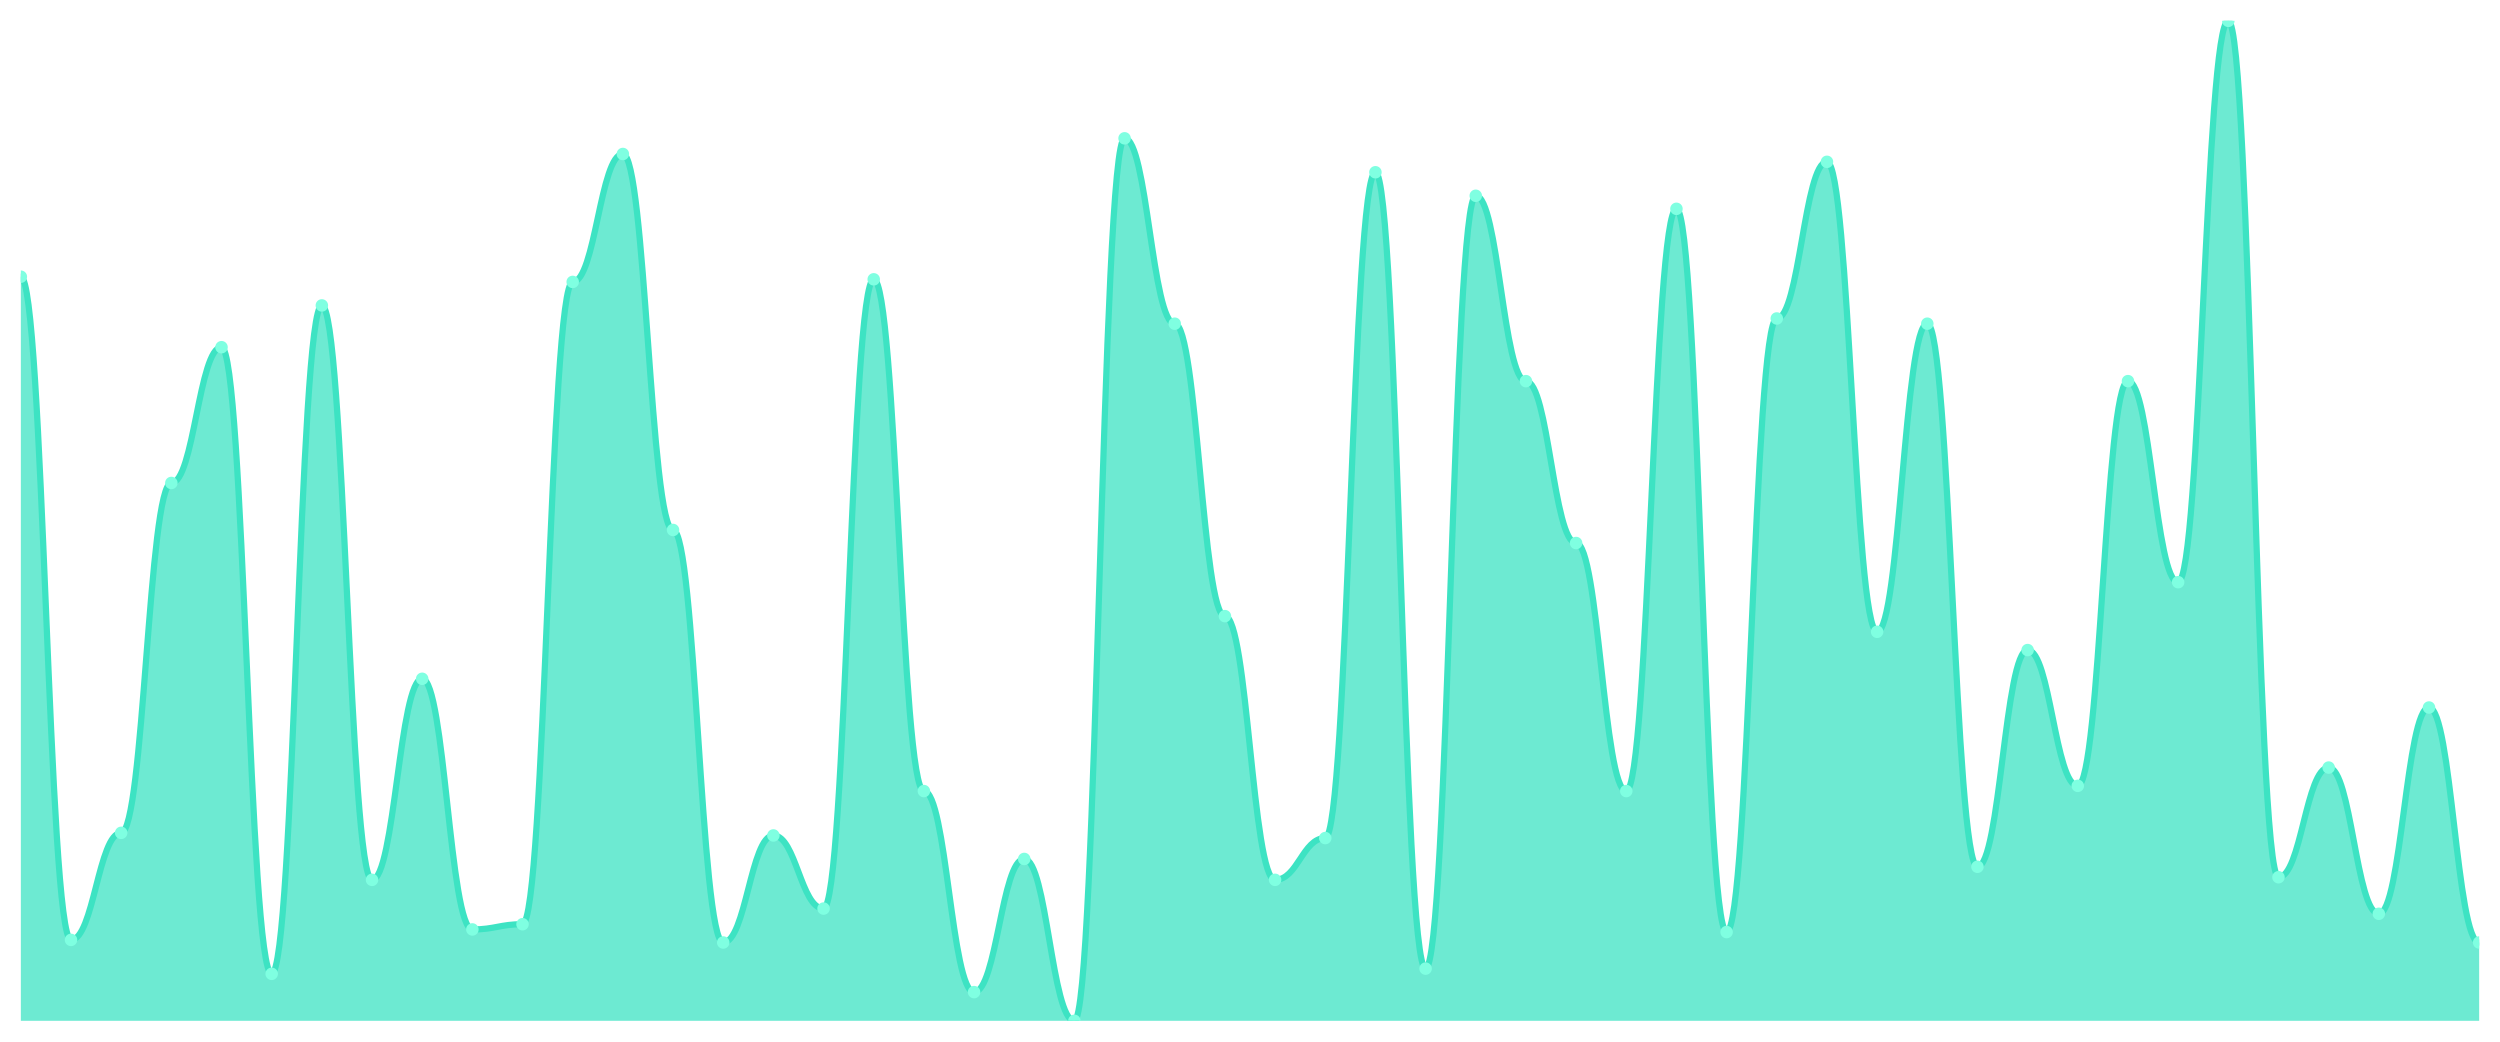
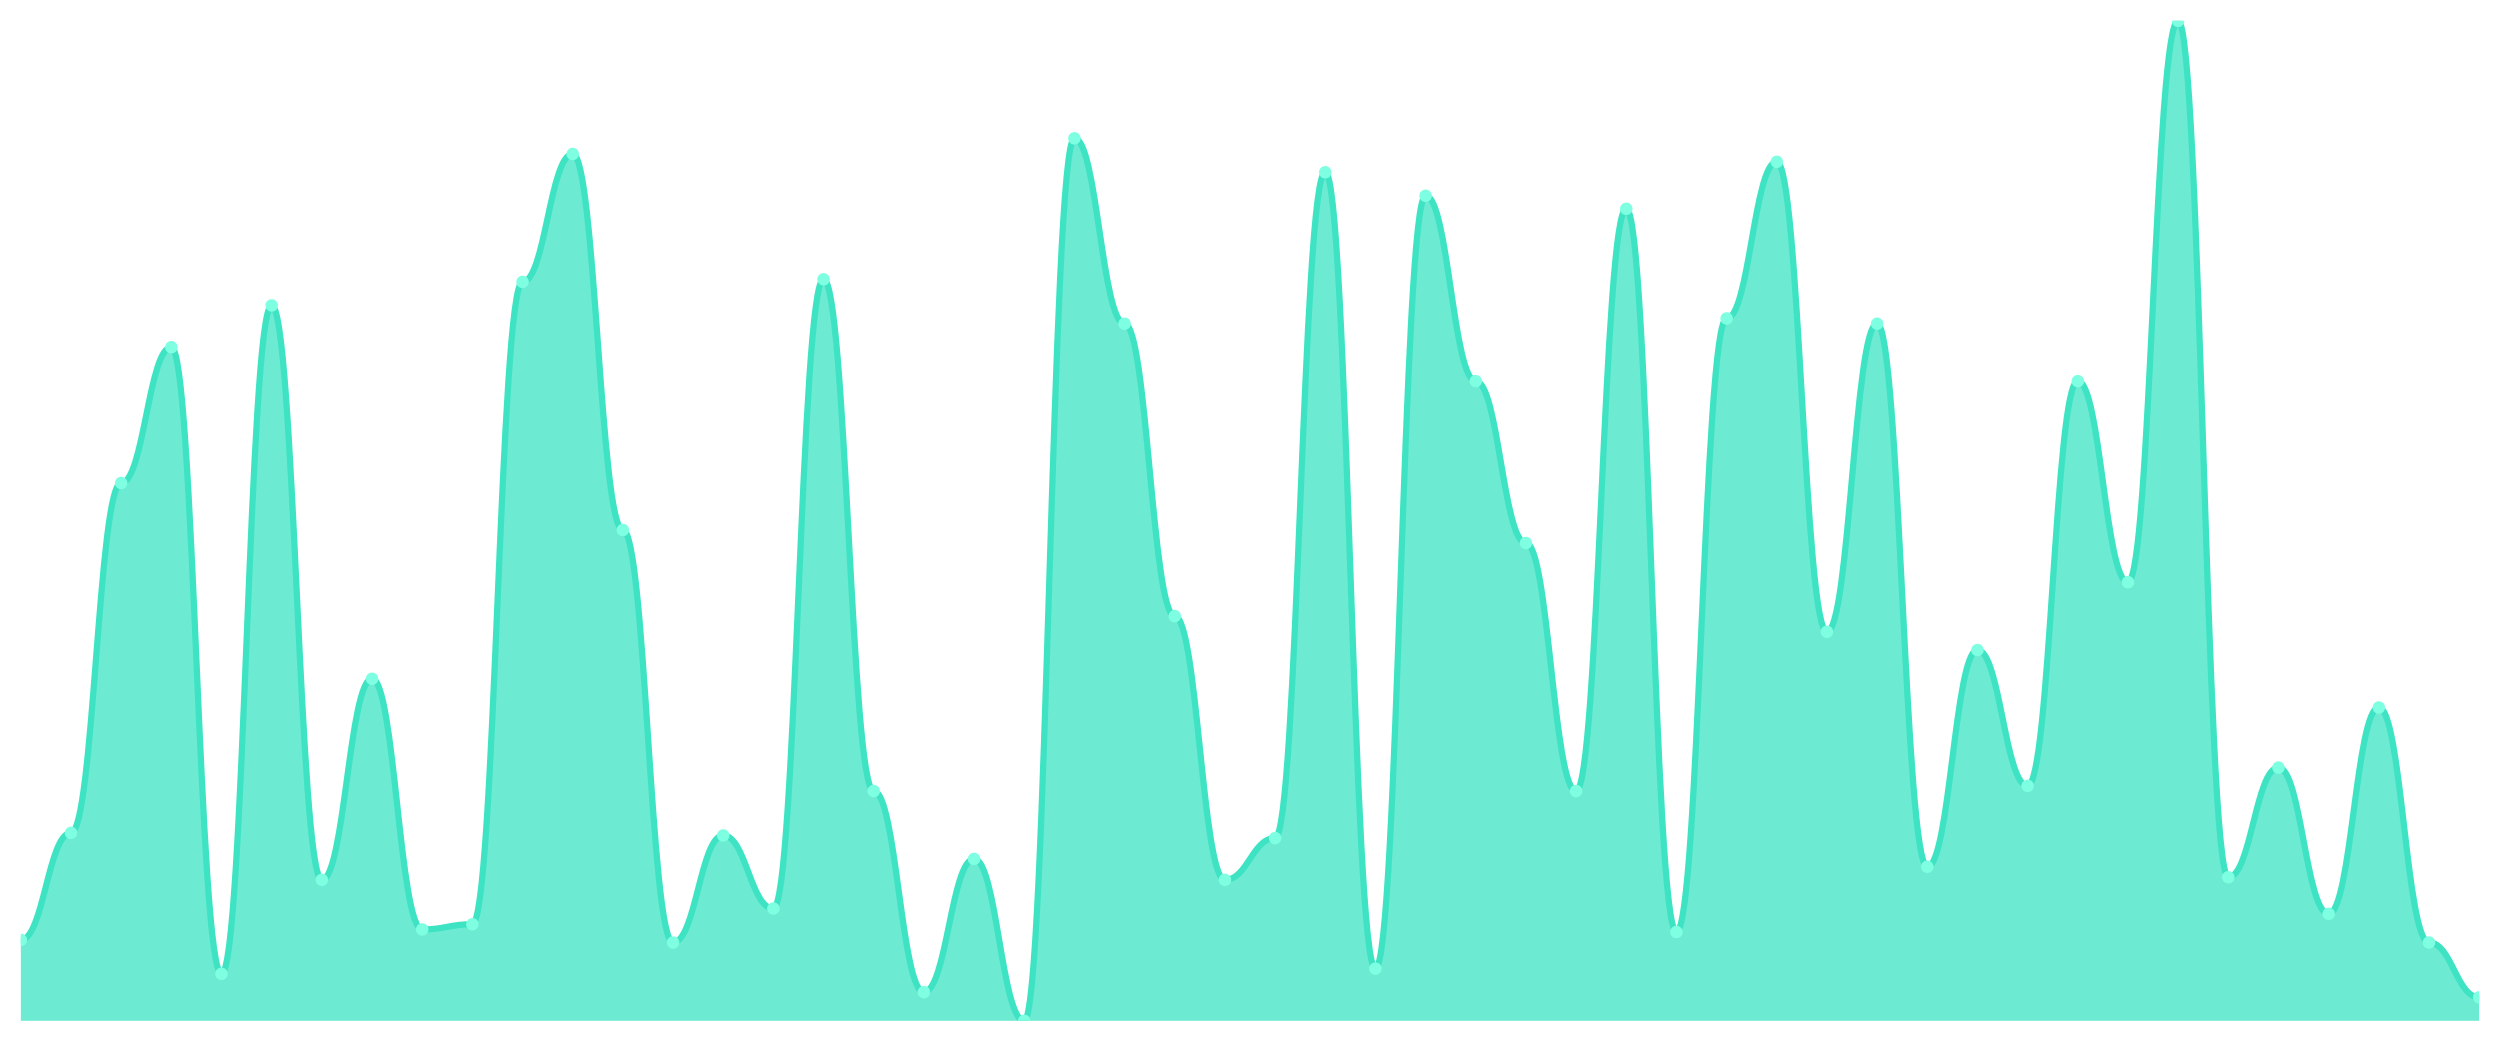
<svg xmlns="http://www.w3.org/2000/svg" viewBox="0 0 1200 500" width="1200" height="500">
  <defs>
    <clipPath id="c">
      <rect x="10" y="10" width="1180" height="480" />
    </clipPath>
  </defs>
  <rect width="1200" height="500" fill="none" />
  <g clip-path="url(#c)">
-     <path d="M 10,490 L 10,132.82 C 20.837,132.82 23.245,451.149 34.082,451.149 C 44.918,451.149 47.327,399.765 58.163,399.765 C 69,399.765 71.408,231.828 82.245,231.828 C 93.082,231.828 95.49,166.658 106.327,166.658 C 117.163,166.658 119.571,467.441 130.408,467.441 C 141.245,467.441 143.653,146.606 154.49,146.606 C 165.327,146.606 167.735,422.324 178.571,422.324 C 189.408,422.324 191.816,325.822 202.653,325.822 C 213.49,325.822 215.898,446.136 226.735,446.136 C 237.571,446.136 239.98,443.629 250.816,443.629 C 261.653,443.629 264.061,135.326 274.898,135.326 C 285.735,135.326 288.143,73.916 298.98,73.916 C 309.816,73.916 312.224,254.386 323.061,254.386 C 333.898,254.386 336.306,452.402 347.143,452.402 C 357.98,452.402 360.388,401.018 371.224,401.018 C 382.061,401.018 384.469,436.11 395.306,436.11 C 406.143,436.11 408.551,134.073 419.388,134.073 C 430.224,134.073 432.633,379.713 443.469,379.713 C 454.306,379.713 456.714,476.214 467.551,476.214 C 478.388,476.214 480.796,412.298 491.633,412.298 C 502.469,412.298 504.878,490 515.714,490 C 526.551,490 528.959,66.397 539.796,66.397 C 550.633,66.397 553.041,155.379 563.878,155.379 C 574.714,155.379 577.122,295.744 587.959,295.744 C 598.796,295.744 601.204,422.324 612.041,422.324 C 622.878,422.324 625.286,402.272 636.122,402.272 C 646.959,402.272 649.367,82.689 660.204,82.689 C 671.041,82.689 673.449,464.935 684.286,464.935 C 695.122,464.935 697.531,93.969 708.367,93.969 C 719.204,93.969 721.612,182.95 732.449,182.95 C 743.286,182.95 745.694,260.653 756.531,260.653 C 767.367,260.653 769.776,379.713 780.612,379.713 C 791.449,379.713 793.857,100.235 804.694,100.235 C 815.531,100.235 817.939,447.389 828.776,447.389 C 839.612,447.389 842.02,152.872 852.857,152.872 C 863.694,152.872 866.102,77.676 876.939,77.676 C 887.776,77.676 890.184,303.264 901.02,303.264 C 911.857,303.264 914.265,155.379 925.102,155.379 C 935.939,155.379 938.347,416.057 949.184,416.057 C 960.02,416.057 962.429,312.037 973.265,312.037 C 984.102,312.037 986.51,377.206 997.347,377.206 C 1008.184,377.206 1010.592,182.95 1021.429,182.95 C 1032.265,182.95 1034.673,279.452 1045.51,279.452 C 1056.347,279.452 1058.755,10 1069.592,10 C 1080.429,10 1082.837,421.07 1093.673,421.07 C 1104.51,421.07 1106.918,368.433 1117.755,368.433 C 1128.592,368.433 1131,438.616 1141.837,438.616 C 1152.673,438.616 1155.082,339.608 1165.918,339.608 C 1176.755,339.608 1179.163,452.402 1190,452.402 L 1190,490 Z" fill="rgba(61,227,195,0.75)" />
-     <path d="M 10,132.82 C 20.837,132.82 23.245,451.149 34.082,451.149 C 44.918,451.149 47.327,399.765 58.163,399.765 C 69,399.765 71.408,231.828 82.245,231.828 C 93.082,231.828 95.49,166.658 106.327,166.658 C 117.163,166.658 119.571,467.441 130.408,467.441 C 141.245,467.441 143.653,146.606 154.49,146.606 C 165.327,146.606 167.735,422.324 178.571,422.324 C 189.408,422.324 191.816,325.822 202.653,325.822 C 213.49,325.822 215.898,446.136 226.735,446.136 C 237.571,446.136 239.98,443.629 250.816,443.629 C 261.653,443.629 264.061,135.326 274.898,135.326 C 285.735,135.326 288.143,73.916 298.98,73.916 C 309.816,73.916 312.224,254.386 323.061,254.386 C 333.898,254.386 336.306,452.402 347.143,452.402 C 357.98,452.402 360.388,401.018 371.224,401.018 C 382.061,401.018 384.469,436.11 395.306,436.11 C 406.143,436.11 408.551,134.073 419.388,134.073 C 430.224,134.073 432.633,379.713 443.469,379.713 C 454.306,379.713 456.714,476.214 467.551,476.214 C 478.388,476.214 480.796,412.298 491.633,412.298 C 502.469,412.298 504.878,490 515.714,490 C 526.551,490 528.959,66.397 539.796,66.397 C 550.633,66.397 553.041,155.379 563.878,155.379 C 574.714,155.379 577.122,295.744 587.959,295.744 C 598.796,295.744 601.204,422.324 612.041,422.324 C 622.878,422.324 625.286,402.272 636.122,402.272 C 646.959,402.272 649.367,82.689 660.204,82.689 C 671.041,82.689 673.449,464.935 684.286,464.935 C 695.122,464.935 697.531,93.969 708.367,93.969 C 719.204,93.969 721.612,182.95 732.449,182.95 C 743.286,182.95 745.694,260.653 756.531,260.653 C 767.367,260.653 769.776,379.713 780.612,379.713 C 791.449,379.713 793.857,100.235 804.694,100.235 C 815.531,100.235 817.939,447.389 828.776,447.389 C 839.612,447.389 842.02,152.872 852.857,152.872 C 863.694,152.872 866.102,77.676 876.939,77.676 C 887.776,77.676 890.184,303.264 901.02,303.264 C 911.857,303.264 914.265,155.379 925.102,155.379 C 935.939,155.379 938.347,416.057 949.184,416.057 C 960.02,416.057 962.429,312.037 973.265,312.037 C 984.102,312.037 986.51,377.206 997.347,377.206 C 1008.184,377.206 1010.592,182.95 1021.429,182.95 C 1032.265,182.95 1034.673,279.452 1045.51,279.452 C 1056.347,279.452 1058.755,10 1069.592,10 C 1080.429,10 1082.837,421.07 1093.673,421.07 C 1104.51,421.07 1106.918,368.433 1117.755,368.433 C 1128.592,368.433 1131,438.616 1141.837,438.616 C 1152.673,438.616 1155.082,339.608 1165.918,339.608 C 1176.755,339.608 1179.163,452.402 1190,452.402" fill="none" stroke="#3de3c3" stroke-width="3" stroke-linecap="round" stroke-linejoin="round" />
-     <circle cx="10" cy="132.82" r="3" fill="#7fffe1" />
-     <circle cx="34.082" cy="451.149" r="3" fill="#7fffe1" />
-     <circle cx="58.163" cy="399.765" r="3" fill="#7fffe1" />
-     <circle cx="82.245" cy="231.828" r="3" fill="#7fffe1" />
-     <circle cx="106.327" cy="166.658" r="3" fill="#7fffe1" />
-     <circle cx="130.408" cy="467.441" r="3" fill="#7fffe1" />
-     <circle cx="154.49" cy="146.606" r="3" fill="#7fffe1" />
-     <circle cx="178.571" cy="422.324" r="3" fill="#7fffe1" />
-     <circle cx="202.653" cy="325.822" r="3" fill="#7fffe1" />
-     <circle cx="226.735" cy="446.136" r="3" fill="#7fffe1" />
-     <circle cx="250.816" cy="443.629" r="3" fill="#7fffe1" />
-     <circle cx="274.898" cy="135.326" r="3" fill="#7fffe1" />
-     <circle cx="298.98" cy="73.916" r="3" fill="#7fffe1" />
-     <circle cx="323.061" cy="254.386" r="3" fill="#7fffe1" />
-     <circle cx="347.143" cy="452.402" r="3" fill="#7fffe1" />
-     <circle cx="371.224" cy="401.018" r="3" fill="#7fffe1" />
-     <circle cx="395.306" cy="436.11" r="3" fill="#7fffe1" />
-     <circle cx="419.388" cy="134.073" r="3" fill="#7fffe1" />
-     <circle cx="443.469" cy="379.713" r="3" fill="#7fffe1" />
-     <circle cx="467.551" cy="476.214" r="3" fill="#7fffe1" />
-     <circle cx="491.633" cy="412.298" r="3" fill="#7fffe1" />
-     <circle cx="515.714" cy="490" r="3" fill="#7fffe1" />
-     <circle cx="539.796" cy="66.397" r="3" fill="#7fffe1" />
-     <circle cx="563.878" cy="155.379" r="3" fill="#7fffe1" />
-     <circle cx="587.959" cy="295.744" r="3" fill="#7fffe1" />
-     <circle cx="612.041" cy="422.324" r="3" fill="#7fffe1" />
-     <circle cx="636.122" cy="402.272" r="3" fill="#7fffe1" />
-     <circle cx="660.204" cy="82.689" r="3" fill="#7fffe1" />
-     <circle cx="684.286" cy="464.935" r="3" fill="#7fffe1" />
-     <circle cx="708.367" cy="93.969" r="3" fill="#7fffe1" />
-     <circle cx="732.449" cy="182.95" r="3" fill="#7fffe1" />
-     <circle cx="756.531" cy="260.653" r="3" fill="#7fffe1" />
-     <circle cx="780.612" cy="379.713" r="3" fill="#7fffe1" />
-     <circle cx="804.694" cy="100.235" r="3" fill="#7fffe1" />
-     <circle cx="828.776" cy="447.389" r="3" fill="#7fffe1" />
-     <circle cx="852.857" cy="152.872" r="3" fill="#7fffe1" />
-     <circle cx="876.939" cy="77.676" r="3" fill="#7fffe1" />
-     <circle cx="901.02" cy="303.264" r="3" fill="#7fffe1" />
-     <circle cx="925.102" cy="155.379" r="3" fill="#7fffe1" />
-     <circle cx="949.184" cy="416.057" r="3" fill="#7fffe1" />
-     <circle cx="973.265" cy="312.037" r="3" fill="#7fffe1" />
-     <circle cx="997.347" cy="377.206" r="3" fill="#7fffe1" />
-     <circle cx="1021.429" cy="182.95" r="3" fill="#7fffe1" />
-     <circle cx="1045.51" cy="279.452" r="3" fill="#7fffe1" />
-     <circle cx="1069.592" cy="10" r="3" fill="#7fffe1" />
-     <circle cx="1093.673" cy="421.07" r="3" fill="#7fffe1" />
-     <circle cx="1117.755" cy="368.433" r="3" fill="#7fffe1" />
-     <circle cx="1141.837" cy="438.616" r="3" fill="#7fffe1" />
-     <circle cx="1165.918" cy="339.608" r="3" fill="#7fffe1" />
-     <circle cx="1190" cy="452.402" r="3" fill="#7fffe1" />
+     <path d="M 10,490 L 10,451.149 C 20.837,451.149 23.245,399.765 34.082,399.765 C 44.918,399.765 47.327,231.828 58.163,231.828 C 69,231.828 71.408,166.658 82.245,166.658 C 93.082,166.658 95.49,467.441 106.327,467.441 C 117.163,467.441 119.571,146.606 130.408,146.606 C 141.245,146.606 143.653,422.324 154.49,422.324 C 165.327,422.324 167.735,325.822 178.571,325.822 C 189.408,325.822 191.816,446.136 202.653,446.136 C 213.49,446.136 215.898,443.629 226.735,443.629 C 237.571,443.629 239.98,135.326 250.816,135.326 C 261.653,135.326 264.061,73.916 274.898,73.916 C 285.735,73.916 288.143,254.386 298.98,254.386 C 309.816,254.386 312.224,452.402 323.061,452.402 C 333.898,452.402 336.306,401.018 347.143,401.018 C 357.98,401.018 360.388,436.11 371.224,436.11 C 382.061,436.11 384.469,134.073 395.306,134.073 C 406.143,134.073 408.551,379.713 419.388,379.713 C 430.224,379.713 432.633,476.214 443.469,476.214 C 454.306,476.214 456.714,412.298 467.551,412.298 C 478.388,412.298 480.796,490 491.633,490 C 502.469,490 504.878,66.397 515.714,66.397 C 526.551,66.397 528.959,155.379 539.796,155.379 C 550.633,155.379 553.041,295.744 563.878,295.744 C 574.714,295.744 577.122,422.324 587.959,422.324 C 598.796,422.324 601.204,402.272 612.041,402.272 C 622.878,402.272 625.286,82.689 636.122,82.689 C 646.959,82.689 649.367,464.935 660.204,464.935 C 671.041,464.935 673.449,93.969 684.286,93.969 C 695.122,93.969 697.531,182.95 708.367,182.95 C 719.204,182.95 721.612,260.653 732.449,260.653 C 743.286,260.653 745.694,379.713 756.531,379.713 C 767.367,379.713 769.776,100.235 780.612,100.235 C 791.449,100.235 793.857,447.389 804.694,447.389 C 815.531,447.389 817.939,152.872 828.776,152.872 C 839.612,152.872 842.02,77.676 852.857,77.676 C 863.694,77.676 866.102,303.264 876.939,303.264 C 887.776,303.264 890.184,155.379 901.02,155.379 C 911.857,155.379 914.265,416.057 925.102,416.057 C 935.939,416.057 938.347,312.037 949.184,312.037 C 960.02,312.037 962.429,377.206 973.265,377.206 C 984.102,377.206 986.51,182.95 997.347,182.95 C 1008.184,182.95 1010.592,279.452 1021.429,279.452 C 1032.265,279.452 1034.673,10 1045.51,10 C 1056.347,10 1058.755,421.07 1069.592,421.07 C 1080.429,421.07 1082.837,368.433 1093.673,368.433 C 1104.51,368.433 1106.918,438.616 1117.755,438.616 C 1128.592,438.616 1131,339.608 1141.837,339.608 C 1152.673,339.608 1155.082,452.402 1165.918,452.402 C 1176.755,452.402 1179.163,478.721 1190,478.721 L 1190,490 Z" fill="rgba(61,227,195,0.75)" />
+     <path d="M 10,451.149 C 20.837,451.149 23.245,399.765 34.082,399.765 C 44.918,399.765 47.327,231.828 58.163,231.828 C 69,231.828 71.408,166.658 82.245,166.658 C 93.082,166.658 95.49,467.441 106.327,467.441 C 117.163,467.441 119.571,146.606 130.408,146.606 C 141.245,146.606 143.653,422.324 154.49,422.324 C 165.327,422.324 167.735,325.822 178.571,325.822 C 189.408,325.822 191.816,446.136 202.653,446.136 C 213.49,446.136 215.898,443.629 226.735,443.629 C 237.571,443.629 239.98,135.326 250.816,135.326 C 261.653,135.326 264.061,73.916 274.898,73.916 C 285.735,73.916 288.143,254.386 298.98,254.386 C 309.816,254.386 312.224,452.402 323.061,452.402 C 333.898,452.402 336.306,401.018 347.143,401.018 C 357.98,401.018 360.388,436.11 371.224,436.11 C 382.061,436.11 384.469,134.073 395.306,134.073 C 406.143,134.073 408.551,379.713 419.388,379.713 C 430.224,379.713 432.633,476.214 443.469,476.214 C 454.306,476.214 456.714,412.298 467.551,412.298 C 478.388,412.298 480.796,490 491.633,490 C 502.469,490 504.878,66.397 515.714,66.397 C 526.551,66.397 528.959,155.379 539.796,155.379 C 550.633,155.379 553.041,295.744 563.878,295.744 C 574.714,295.744 577.122,422.324 587.959,422.324 C 598.796,422.324 601.204,402.272 612.041,402.272 C 622.878,402.272 625.286,82.689 636.122,82.689 C 646.959,82.689 649.367,464.935 660.204,464.935 C 671.041,464.935 673.449,93.969 684.286,93.969 C 695.122,93.969 697.531,182.95 708.367,182.95 C 719.204,182.95 721.612,260.653 732.449,260.653 C 743.286,260.653 745.694,379.713 756.531,379.713 C 767.367,379.713 769.776,100.235 780.612,100.235 C 791.449,100.235 793.857,447.389 804.694,447.389 C 815.531,447.389 817.939,152.872 828.776,152.872 C 839.612,152.872 842.02,77.676 852.857,77.676 C 863.694,77.676 866.102,303.264 876.939,303.264 C 887.776,303.264 890.184,155.379 901.02,155.379 C 911.857,155.379 914.265,416.057 925.102,416.057 C 935.939,416.057 938.347,312.037 949.184,312.037 C 960.02,312.037 962.429,377.206 973.265,377.206 C 984.102,377.206 986.51,182.95 997.347,182.95 C 1008.184,182.95 1010.592,279.452 1021.429,279.452 C 1032.265,279.452 1034.673,10 1045.51,10 C 1056.347,10 1058.755,421.07 1069.592,421.07 C 1080.429,421.07 1082.837,368.433 1093.673,368.433 C 1104.51,368.433 1106.918,438.616 1117.755,438.616 C 1128.592,438.616 1131,339.608 1141.837,339.608 C 1152.673,339.608 1155.082,452.402 1165.918,452.402 C 1176.755,452.402 1179.163,478.721 1190,478.721" fill="none" stroke="#3de3c3" stroke-width="3" stroke-linecap="round" stroke-linejoin="round" />
+     <circle cx="10" cy="451.149" r="3" fill="#7fffe1" />
+     <circle cx="34.082" cy="399.765" r="3" fill="#7fffe1" />
+     <circle cx="58.163" cy="231.828" r="3" fill="#7fffe1" />
+     <circle cx="82.245" cy="166.658" r="3" fill="#7fffe1" />
+     <circle cx="106.327" cy="467.441" r="3" fill="#7fffe1" />
+     <circle cx="130.408" cy="146.606" r="3" fill="#7fffe1" />
+     <circle cx="154.49" cy="422.324" r="3" fill="#7fffe1" />
+     <circle cx="178.571" cy="325.822" r="3" fill="#7fffe1" />
+     <circle cx="202.653" cy="446.136" r="3" fill="#7fffe1" />
+     <circle cx="226.735" cy="443.629" r="3" fill="#7fffe1" />
+     <circle cx="250.816" cy="135.326" r="3" fill="#7fffe1" />
+     <circle cx="274.898" cy="73.916" r="3" fill="#7fffe1" />
+     <circle cx="298.98" cy="254.386" r="3" fill="#7fffe1" />
+     <circle cx="323.061" cy="452.402" r="3" fill="#7fffe1" />
+     <circle cx="347.143" cy="401.018" r="3" fill="#7fffe1" />
+     <circle cx="371.224" cy="436.11" r="3" fill="#7fffe1" />
+     <circle cx="395.306" cy="134.073" r="3" fill="#7fffe1" />
+     <circle cx="419.388" cy="379.713" r="3" fill="#7fffe1" />
+     <circle cx="443.469" cy="476.214" r="3" fill="#7fffe1" />
+     <circle cx="467.551" cy="412.298" r="3" fill="#7fffe1" />
+     <circle cx="491.633" cy="490" r="3" fill="#7fffe1" />
+     <circle cx="515.714" cy="66.397" r="3" fill="#7fffe1" />
+     <circle cx="539.796" cy="155.379" r="3" fill="#7fffe1" />
+     <circle cx="563.878" cy="295.744" r="3" fill="#7fffe1" />
+     <circle cx="587.959" cy="422.324" r="3" fill="#7fffe1" />
+     <circle cx="612.041" cy="402.272" r="3" fill="#7fffe1" />
+     <circle cx="636.122" cy="82.689" r="3" fill="#7fffe1" />
+     <circle cx="660.204" cy="464.935" r="3" fill="#7fffe1" />
+     <circle cx="684.286" cy="93.969" r="3" fill="#7fffe1" />
+     <circle cx="708.367" cy="182.95" r="3" fill="#7fffe1" />
+     <circle cx="732.449" cy="260.653" r="3" fill="#7fffe1" />
+     <circle cx="756.531" cy="379.713" r="3" fill="#7fffe1" />
+     <circle cx="780.612" cy="100.235" r="3" fill="#7fffe1" />
+     <circle cx="804.694" cy="447.389" r="3" fill="#7fffe1" />
+     <circle cx="828.776" cy="152.872" r="3" fill="#7fffe1" />
+     <circle cx="852.857" cy="77.676" r="3" fill="#7fffe1" />
+     <circle cx="876.939" cy="303.264" r="3" fill="#7fffe1" />
+     <circle cx="901.02" cy="155.379" r="3" fill="#7fffe1" />
+     <circle cx="925.102" cy="416.057" r="3" fill="#7fffe1" />
+     <circle cx="949.184" cy="312.037" r="3" fill="#7fffe1" />
+     <circle cx="973.265" cy="377.206" r="3" fill="#7fffe1" />
+     <circle cx="997.347" cy="182.95" r="3" fill="#7fffe1" />
+     <circle cx="1021.429" cy="279.452" r="3" fill="#7fffe1" />
+     <circle cx="1045.51" cy="10" r="3" fill="#7fffe1" />
+     <circle cx="1069.592" cy="421.07" r="3" fill="#7fffe1" />
+     <circle cx="1093.673" cy="368.433" r="3" fill="#7fffe1" />
+     <circle cx="1117.755" cy="438.616" r="3" fill="#7fffe1" />
+     <circle cx="1141.837" cy="339.608" r="3" fill="#7fffe1" />
+     <circle cx="1165.918" cy="452.402" r="3" fill="#7fffe1" />
+     <circle cx="1190" cy="478.721" r="3" fill="#7fffe1" />
  </g>
</svg>
